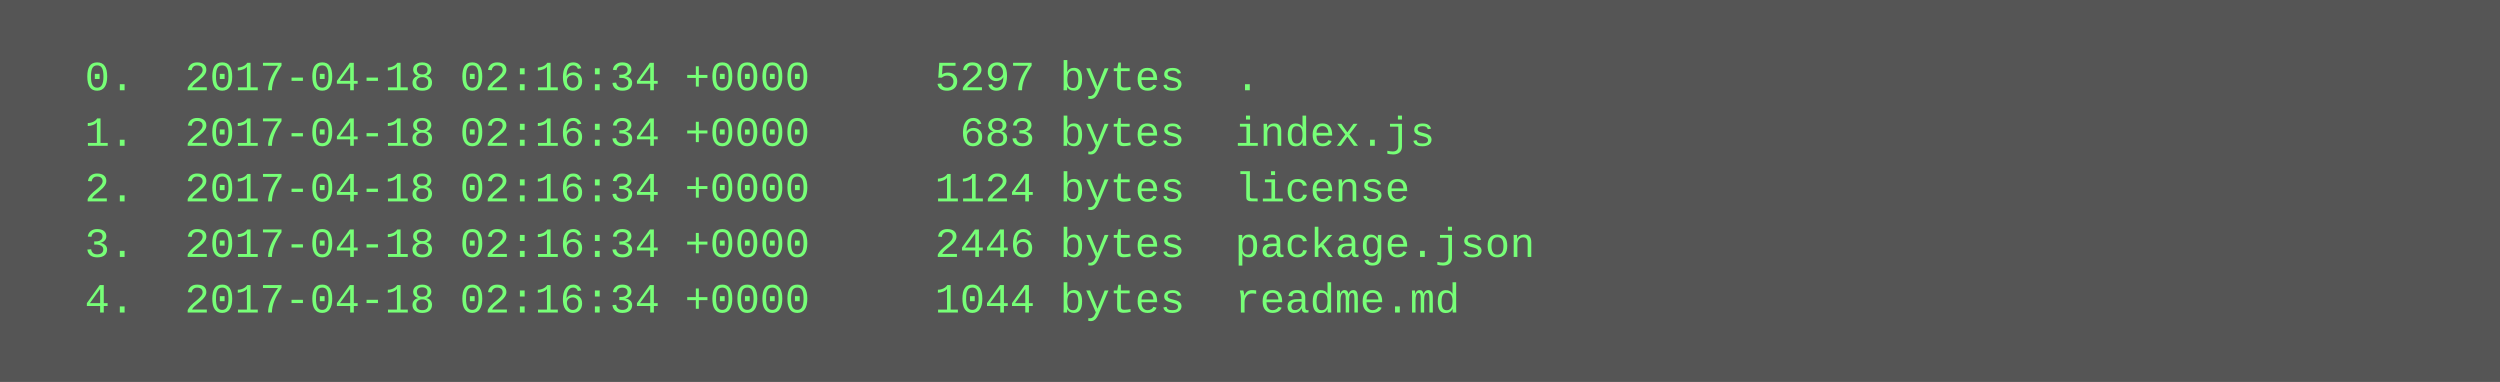
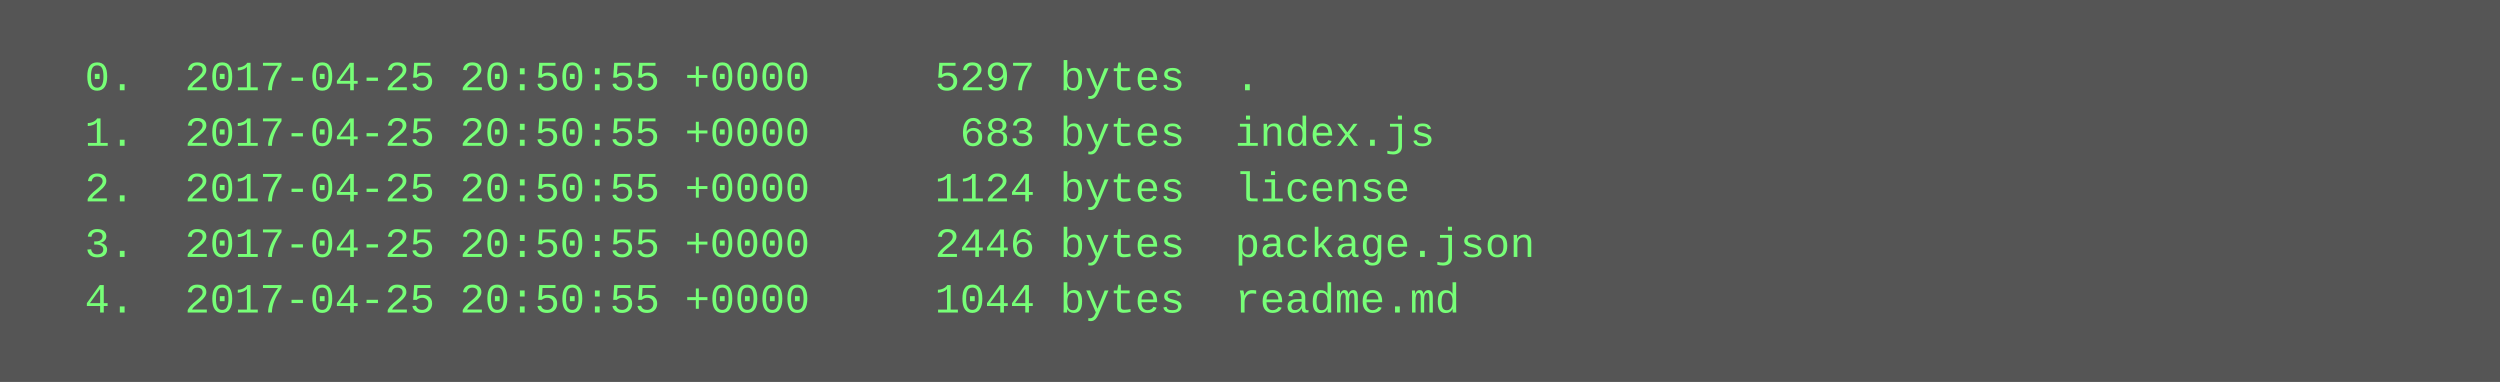
<svg xmlns="http://www.w3.org/2000/svg" height="110" width="720">
  <rect height="110" fill="#555" width="720" />
  <text fill="#7f7" font-family="Courier New" font-size="12" xml:space="preserve">
-     <tspan x="10" y="26">  0.  2017-04-18 02:16:34 +0000     5297 bytes  .</tspan>
-     <tspan x="10" y="42">  1.  2017-04-18 02:16:34 +0000      683 bytes  index.js</tspan>
-     <tspan x="10" y="58">  2.  2017-04-18 02:16:34 +0000     1124 bytes  license</tspan>
-     <tspan x="10" y="74">  3.  2017-04-18 02:16:34 +0000     2446 bytes  package.json</tspan>
-     <tspan x="10" y="90">  4.  2017-04-18 02:16:34 +0000     1044 bytes  readme.md</tspan>
+     <tspan x="10" y="26">  0.  2017-04-25 20:50:55 +0000     5297 bytes  .</tspan>
+     <tspan x="10" y="42">  1.  2017-04-25 20:50:55 +0000      683 bytes  index.js</tspan>
+     <tspan x="10" y="58">  2.  2017-04-25 20:50:55 +0000     1124 bytes  license</tspan>
+     <tspan x="10" y="74">  3.  2017-04-25 20:50:55 +0000     2446 bytes  package.json</tspan>
+     <tspan x="10" y="90">  4.  2017-04-25 20:50:55 +0000     1044 bytes  readme.md</tspan>
  </text>
</svg>
